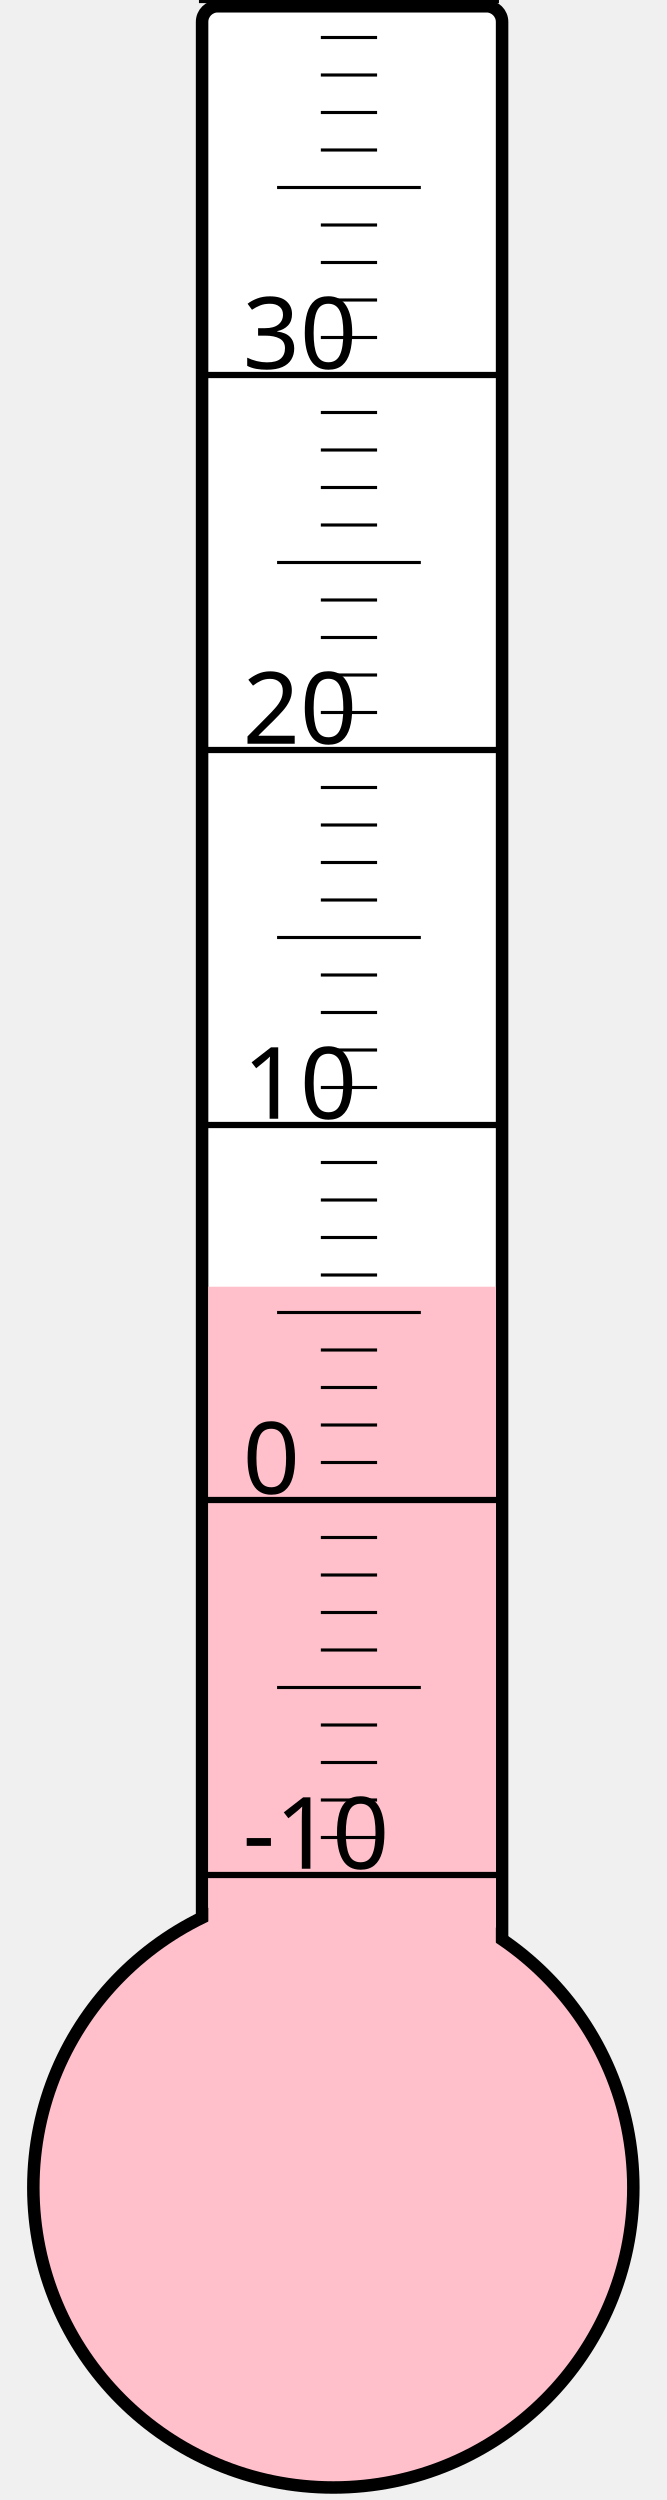
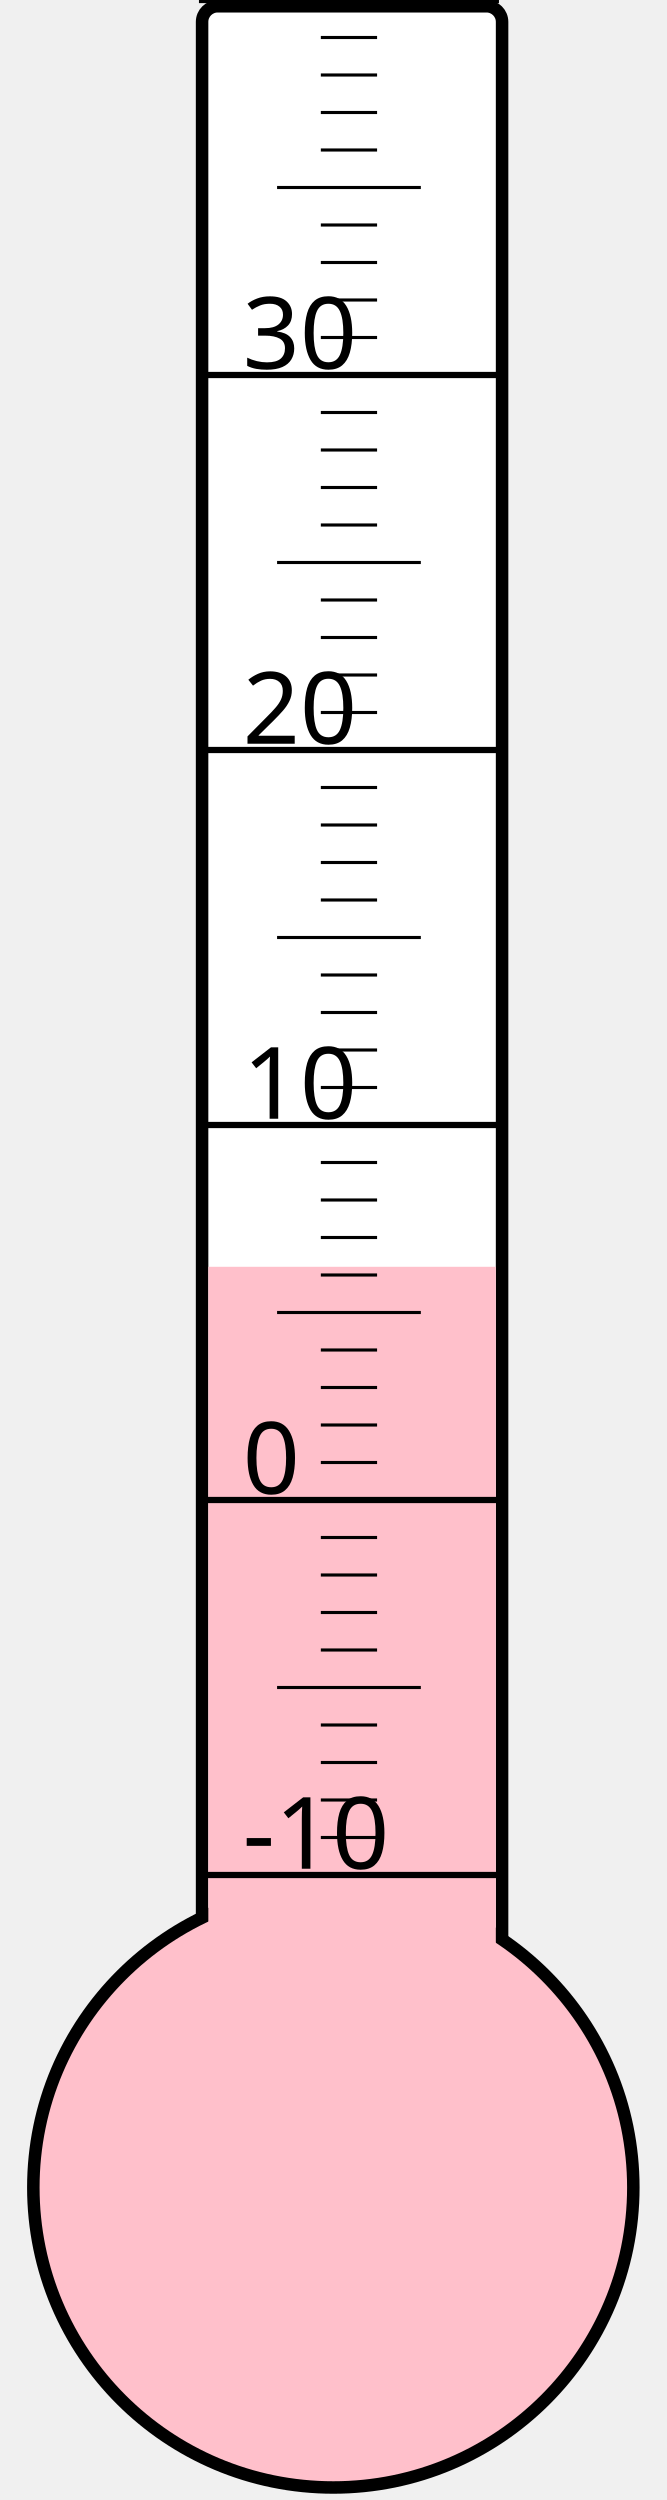
<svg xmlns="http://www.w3.org/2000/svg" width="40px" height="150px" viewBox="0 0 200 800">
  <rect width="200" height="800" x="0" y="0" style="fill: #ffffeb; fill-opacity: 0;" />
  <rect width="96" height="680" x="58" y="2" rx="5" ry="5" style="fill: white; fill-opacity: 1; stroke: black; stroke-width: 4;" />
  <circle cx="100" cy="700" r="96" style="fill: pink; stroke: black; stroke-width: 4;" />
-   <rect width="92" height="288.25" x="60" y="411.75" style="fill: pink; fill-opacity: 1; stroke-width: 0;" />
+   <rect width="92" height="294.625" x="60" y="405.375" style="fill: pink; fill-opacity: 1; stroke-width: 0;" />
  <text x="71" y="598" style="font-family: sans-serif; font-size: 24pt;">-10</text>
  <text x="71" y="478" style="font-family: sans-serif; font-size: 24pt;">0</text>
  <text x="71" y="358" style="font-family: sans-serif; font-size: 24pt;">10</text>
  <text x="71" y="238" style="font-family: sans-serif; font-size: 24pt;">20</text>
  <text x="71" y="118" style="font-family: sans-serif; font-size: 24pt;">30</text>
  <g style="stroke: black;">
    <line x1="57" y1="600" x2="153" y2="600" style="stroke-width: 2;" />
    <line x1="96" y1="588" x2="114" y2="588" style="stroke-width: 1;" />
    <line x1="96" y1="576" x2="114" y2="576" style="stroke-width: 1;" />
    <line x1="96" y1="564" x2="114" y2="564" style="stroke-width: 1;" />
    <line x1="96" y1="552" x2="114" y2="552" style="stroke-width: 1;" />
    <line x1="82" y1="540" x2="128" y2="540" style="stroke-width: 1;" />
    <line x1="96" y1="528" x2="114" y2="528" style="stroke-width: 1;" />
    <line x1="96" y1="516" x2="114" y2="516" style="stroke-width: 1;" />
    <line x1="96" y1="504" x2="114" y2="504" style="stroke-width: 1;" />
    <line x1="96" y1="492" x2="114" y2="492" style="stroke-width: 1;" />
    <line x1="57" y1="480" x2="153" y2="480" style="stroke-width: 2;" />
    <line x1="96" y1="468" x2="114" y2="468" style="stroke-width: 1;" />
    <line x1="96" y1="456" x2="114" y2="456" style="stroke-width: 1;" />
    <line x1="96" y1="444" x2="114" y2="444" style="stroke-width: 1;" />
    <line x1="96" y1="432" x2="114" y2="432" style="stroke-width: 1;" />
    <line x1="82" y1="420" x2="128" y2="420" style="stroke-width: 1;" />
    <line x1="96" y1="408" x2="114" y2="408" style="stroke-width: 1;" />
    <line x1="96" y1="396" x2="114" y2="396" style="stroke-width: 1;" />
    <line x1="96" y1="384" x2="114" y2="384" style="stroke-width: 1;" />
    <line x1="96" y1="372" x2="114" y2="372" style="stroke-width: 1;" />
    <line x1="57" y1="360" x2="153" y2="360" style="stroke-width: 2;" />
    <line x1="96" y1="348" x2="114" y2="348" style="stroke-width: 1;" />
    <line x1="96" y1="336" x2="114" y2="336" style="stroke-width: 1;" />
    <line x1="96" y1="324" x2="114" y2="324" style="stroke-width: 1;" />
    <line x1="96" y1="312" x2="114" y2="312" style="stroke-width: 1;" />
    <line x1="82" y1="300" x2="128" y2="300" style="stroke-width: 1;" />
    <line x1="96" y1="288" x2="114" y2="288" style="stroke-width: 1;" />
    <line x1="96" y1="276" x2="114" y2="276" style="stroke-width: 1;" />
    <line x1="96" y1="264" x2="114" y2="264" style="stroke-width: 1;" />
    <line x1="96" y1="252" x2="114" y2="252" style="stroke-width: 1;" />
    <line x1="57" y1="240" x2="153" y2="240" style="stroke-width: 2;" />
    <line x1="96" y1="228" x2="114" y2="228" style="stroke-width: 1;" />
    <line x1="96" y1="216" x2="114" y2="216" style="stroke-width: 1;" />
    <line x1="96" y1="204" x2="114" y2="204" style="stroke-width: 1;" />
    <line x1="96" y1="192" x2="114" y2="192" style="stroke-width: 1;" />
    <line x1="82" y1="180" x2="128" y2="180" style="stroke-width: 1;" />
    <line x1="96" y1="168" x2="114" y2="168" style="stroke-width: 1;" />
    <line x1="96" y1="156" x2="114" y2="156" style="stroke-width: 1;" />
    <line x1="96" y1="144" x2="114" y2="144" style="stroke-width: 1;" />
    <line x1="96" y1="132" x2="114" y2="132" style="stroke-width: 1;" />
    <line x1="57" y1="120" x2="153" y2="120" style="stroke-width: 2;" />
    <line x1="96" y1="108" x2="114" y2="108" style="stroke-width: 1;" />
    <line x1="96" y1="96" x2="114" y2="96" style="stroke-width: 1;" />
    <line x1="96" y1="84" x2="114" y2="84" style="stroke-width: 1;" />
    <line x1="96" y1="72" x2="114" y2="72" style="stroke-width: 1;" />
    <line x1="82" y1="60" x2="128" y2="60" style="stroke-width: 1;" />
    <line x1="96" y1="48" x2="114" y2="48" style="stroke-width: 1;" />
    <line x1="96" y1="36" x2="114" y2="36" style="stroke-width: 1;" />
    <line x1="96" y1="24" x2="114" y2="24" style="stroke-width: 1;" />
    <line x1="96" y1="12" x2="114" y2="12" style="stroke-width: 1;" />
    <line x1="57" y1="0" x2="153" y2="0" style="stroke-width: 2;" />
  </g>
</svg>
